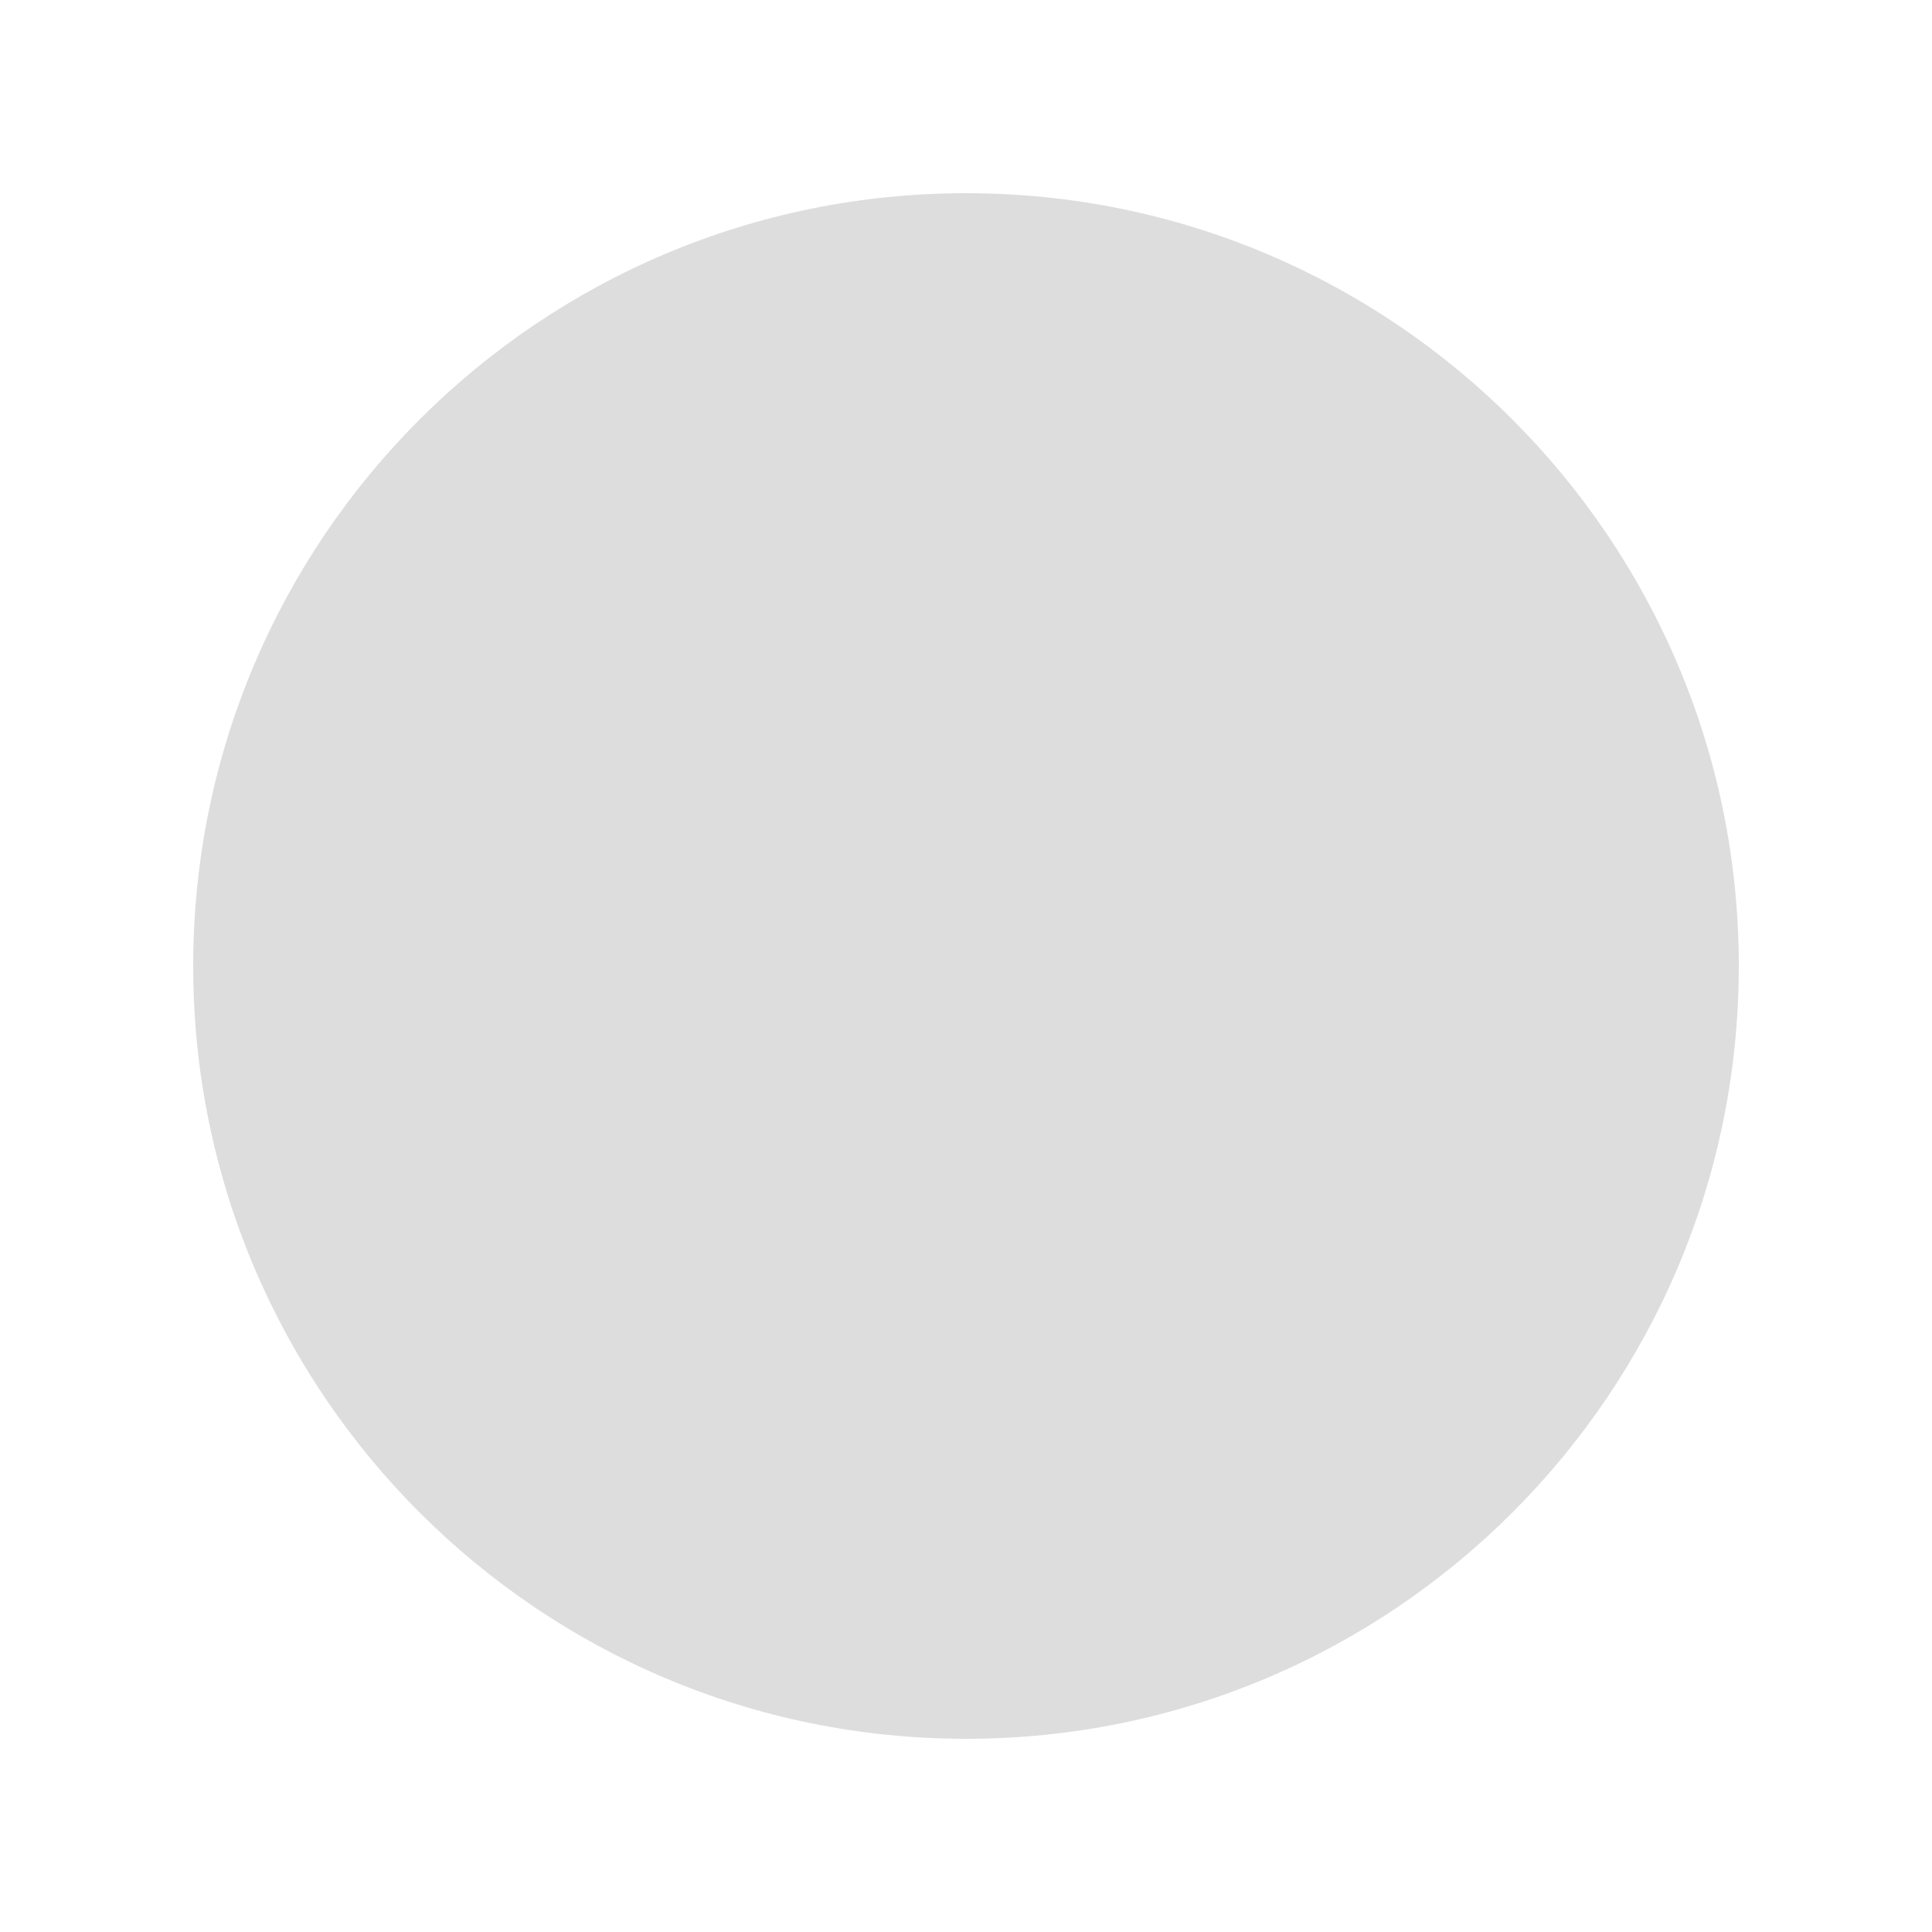
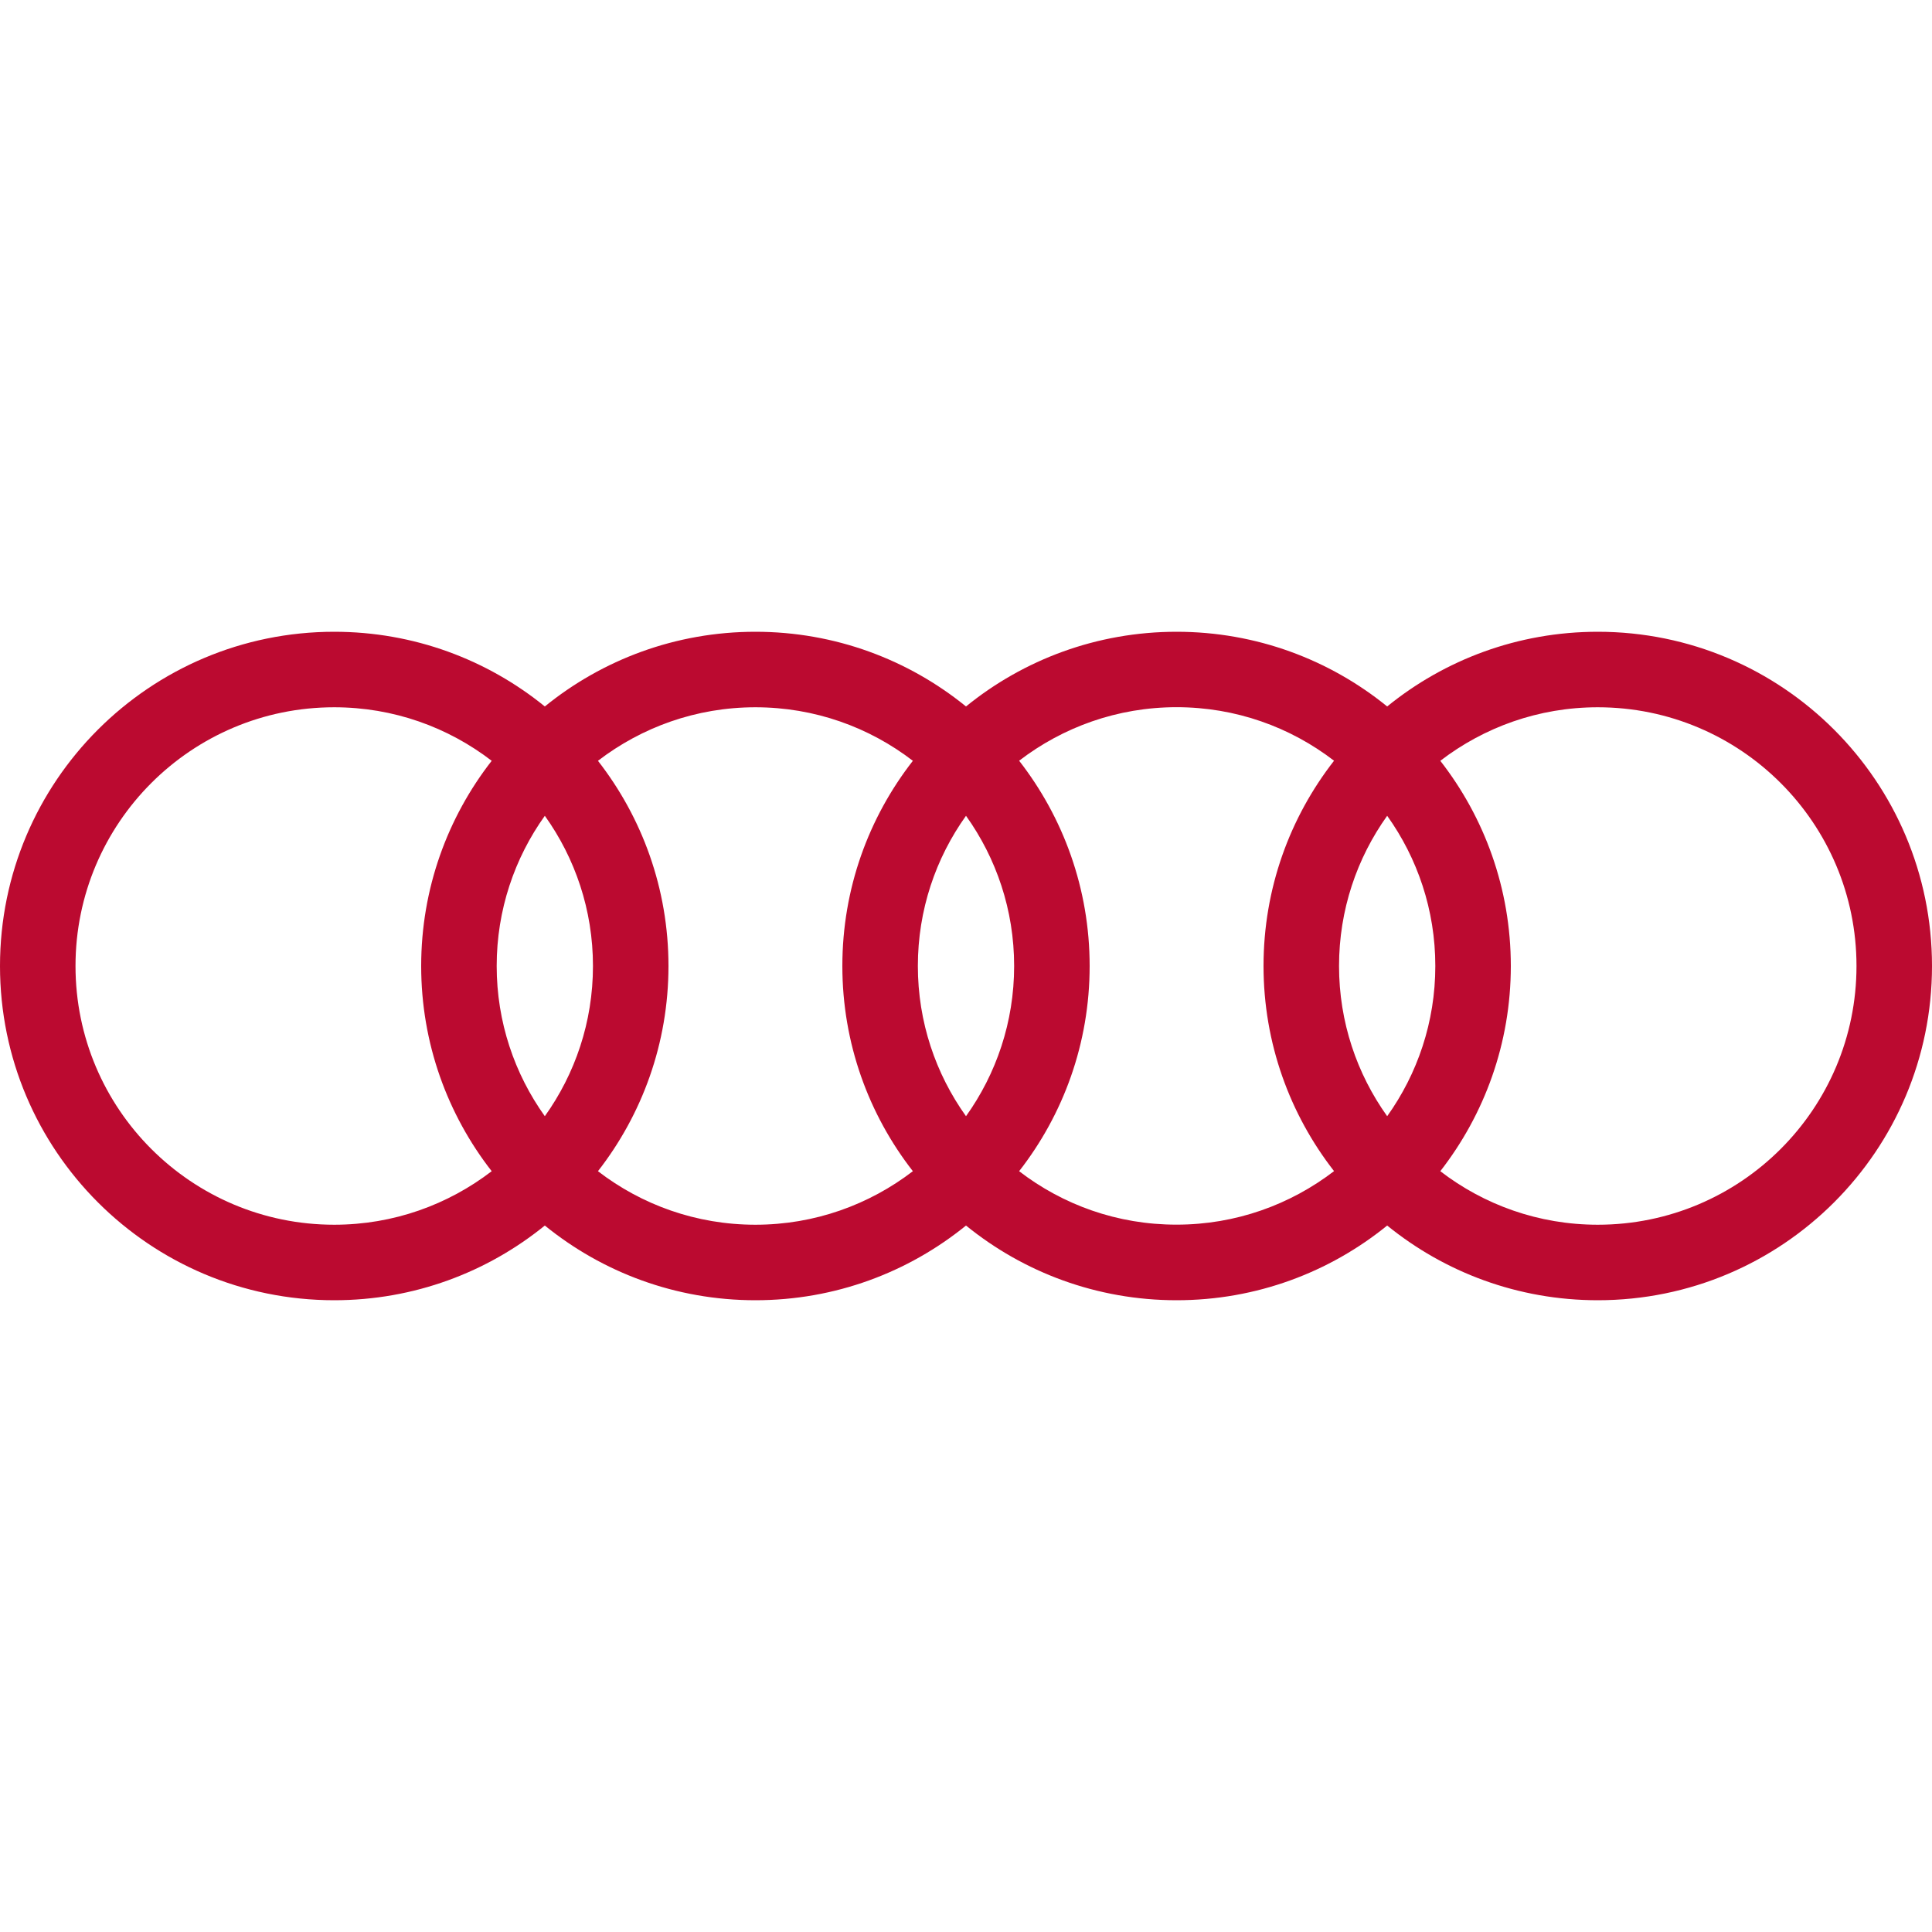
- <svg xmlns="http://www.w3.org/2000/svg" viewBox="0 0 100 100">
-   <circle cx="50" cy="50" r="40" fill="#ddd" />
+ <svg xmlns="http://www.w3.org/2000/svg" fill="#BB0A30" role="img" viewBox="0 0 24 24">
+   <path d="M19.848,7.848c-0.992,0-1.902,0.348-2.616,0.928c-0.714-0.58-1.624-0.928-2.616-0.928 c-0.992,0-1.902,0.348-2.616,0.928c-0.714-0.58-1.624-0.928-2.616-0.928c-0.992,0-1.902,0.348-2.616,0.928 c-0.714-0.58-1.624-0.928-2.616-0.928C1.859,7.848,0,9.707,0,12s1.859,4.152,4.152,4.152c0.992,0,1.902-0.348,2.616-0.928 c0.714,0.58,1.624,0.928,2.616,0.928c0.992,0,1.902-0.348,2.616-0.928c0.714,0.58,1.624,0.928,2.616,0.928 c0.992,0,1.902-0.348,2.616-0.928c0.714,0.58,1.624,0.928,2.616,0.928C22.141,16.152,24,14.293,24,12S22.141,7.848,19.848,7.848z M17.232,13.866c-0.376-0.526-0.598-1.17-0.598-1.866c0-0.696,0.222-1.34,0.598-1.866c0.376,0.526,0.598,1.17,0.598,1.866 C17.83,12.696,17.608,13.34,17.232,13.866z M12,13.866c-0.376-0.526-0.598-1.17-0.598-1.866c0-0.696,0.222-1.34,0.598-1.866 c0.376,0.526,0.598,1.17,0.598,1.866C12.598,12.696,12.376,13.34,12,13.866z M6.768,13.866C6.392,13.34,6.17,12.696,6.17,12 c0-0.696,0.222-1.34,0.598-1.866C7.144,10.66,7.366,11.304,7.366,12C7.366,12.696,7.144,13.34,6.768,13.866z M0.938,12 c0-1.775,1.439-3.214,3.214-3.214c0.736,0,1.414,0.248,1.956,0.665C5.56,10.154,5.232,11.039,5.232,12 c0,0.961,0.328,1.846,0.876,2.549c-0.542,0.416-1.22,0.665-1.956,0.665C2.377,15.214,0.938,13.775,0.938,12z M7.428,14.549 C7.976,13.846,8.304,12.961,8.304,12c0-0.961-0.328-1.846-0.876-2.549c0.542-0.416,1.22-0.665,1.956-0.665 c0.736,0,1.414,0.248,1.956,0.665c-0.549,0.704-0.876,1.588-0.876,2.549c0,0.961,0.328,1.846,0.876,2.549 c-0.542,0.416-1.22,0.665-1.956,0.665C8.648,15.214,7.97,14.966,7.428,14.549z M12.66,14.549c0.549-0.704,0.876-1.588,0.876-2.549 c0-0.961-0.328-1.846-0.876-2.55c0.542-0.416,1.22-0.665,1.956-0.665s1.414,0.248,1.956,0.665 c-0.549,0.704-0.876,1.588-0.876,2.549c0,0.961,0.328,1.846,0.876,2.549c-0.542,0.416-1.22,0.665-1.956,0.665 C13.88,15.214,13.202,14.966,12.66,14.549z M19.848,15.214c-0.736,0-1.414-0.248-1.956-0.665c0.548-0.704,0.876-1.588,0.876-2.549 c0-0.961-0.328-1.846-0.876-2.549c0.542-0.416,1.22-0.665,1.956-0.665c1.775,0,3.214,1.439,3.214,3.214 S21.623,15.214,19.848,15.214z" />
</svg>
